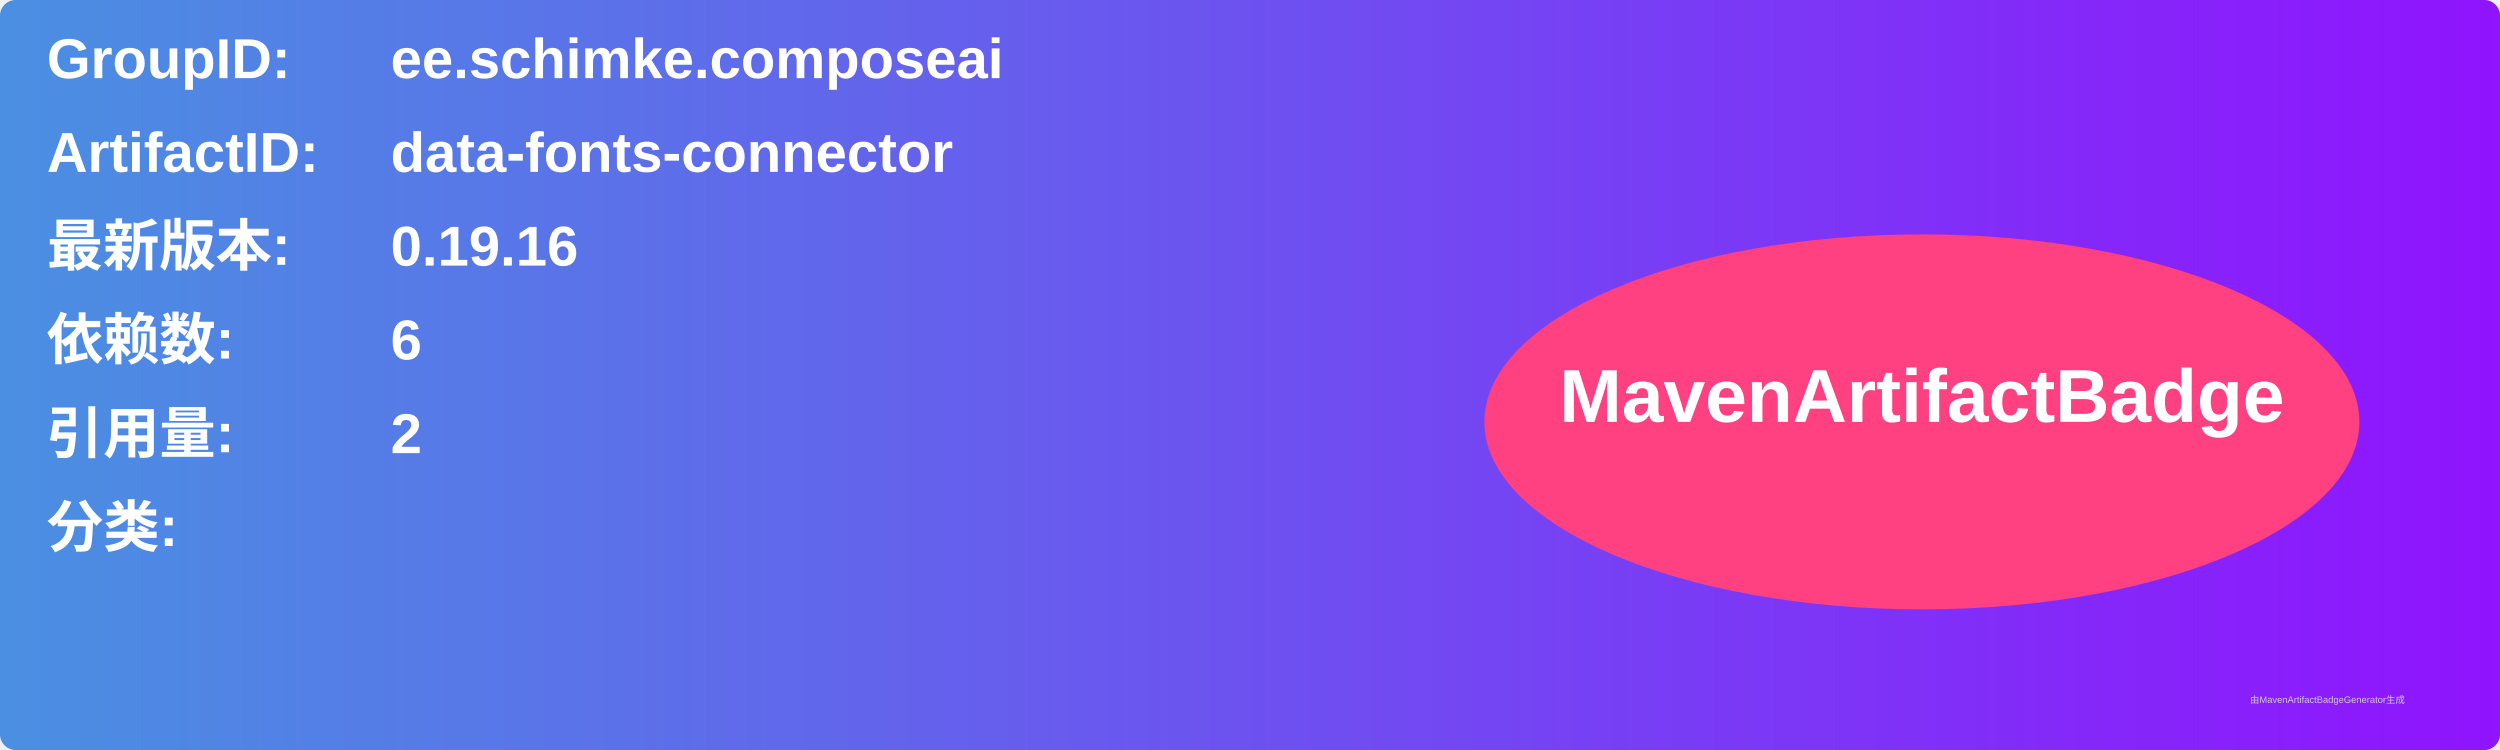
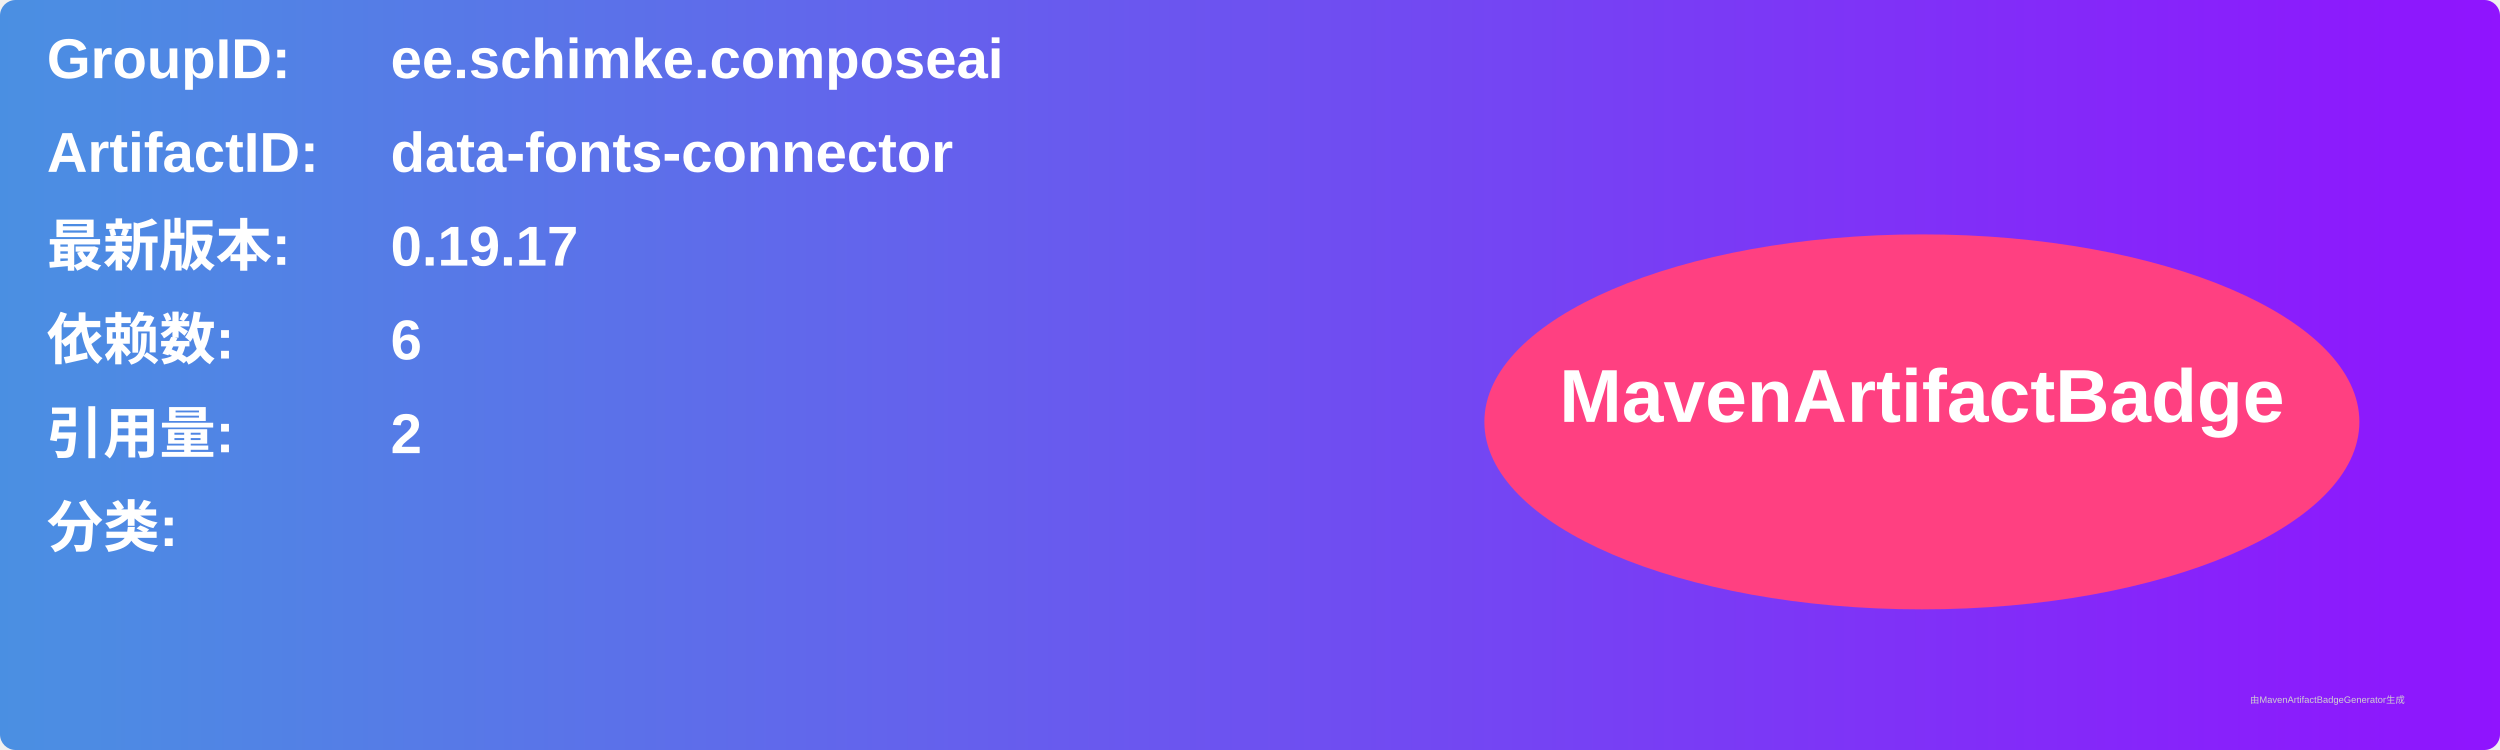
<svg xmlns="http://www.w3.org/2000/svg" width="800" height="240" viewBox="0 0 800 240">
  <linearGradient id="grad" x1="0%" y1="0%" x2="100%" y2="0%">
    <stop offset="0%" stop-color="#4a90e2" />
    <stop offset="100%" stop-color="#9013fe" />
  </linearGradient>
  <rect width="100%" height="100%" rx="5" ry="5" fill="url(#grad)" />
  <g transform="translate(15, 15)">
    <text x="0" y="10" font-family="Arial" font-size="18" fill="white" font-weight="bold" width="260">GroupID:</text>
    <text x="110" y="10" font-family="Arial" font-size="18" fill="white" font-weight="bold" width="460">ee.schimke.composeai</text>
    <text x="0" y="40" font-family="Arial" font-size="18" fill="white" font-weight="bold" width="260">ArtifactID:</text>
    <text x="110" y="40" font-family="Arial" font-size="18" fill="white" font-weight="bold" width="460">data-fonts-connector</text>
    <text x="0" y="70" font-family="Arial" font-size="18" fill="white" font-weight="bold">最新版本:</text>
    <text x="110" y="70" font-family="Arial" font-size="18" fill="white" font-weight="bold">
-       <tspan font-weight="bold">0.19.16</tspan>
+       <tspan font-weight="bold">0.19.17</tspan>
    </text>
    <text x="0" y="100" font-family="Arial" font-size="18" fill="white" font-weight="bold">依赖数: </text>
    <text x="110" y="100" font-family="Arial" font-size="18" fill="white">
      <tspan font-weight="bold">6</tspan>
    </text>
    <text x="0" y="130" font-family="Arial" font-size="18" fill="white" font-weight="bold">引用量: </text>
    <text x="110" y="130" font-family="Arial" font-size="18" fill="white">
      <tspan font-weight="bold">2</tspan>
    </text>
    <text x="0" y="160" font-family="Arial" font-size="18" fill="white" font-weight="bold">分类:</text>
    <text x="10" y="190" font-family="Arial" font-size="10" fill="white">
      <tspan font-weight="bold" />
    </text>
    <ellipse cx="600" cy="120" rx="140" ry="60" fill="#ff4081" />
    <text x="600" y="120" text-anchor="middle" font-family="Arial" font-size="24" fill="white" font-weight="bold">MavenArtifactBadge</text>
  </g>
  <text x="720" y="225" font-family="Arial" font-size="3" fill="#d0d0d0">由MavenArtifactBadgeGenerator生成</text>
</svg>
